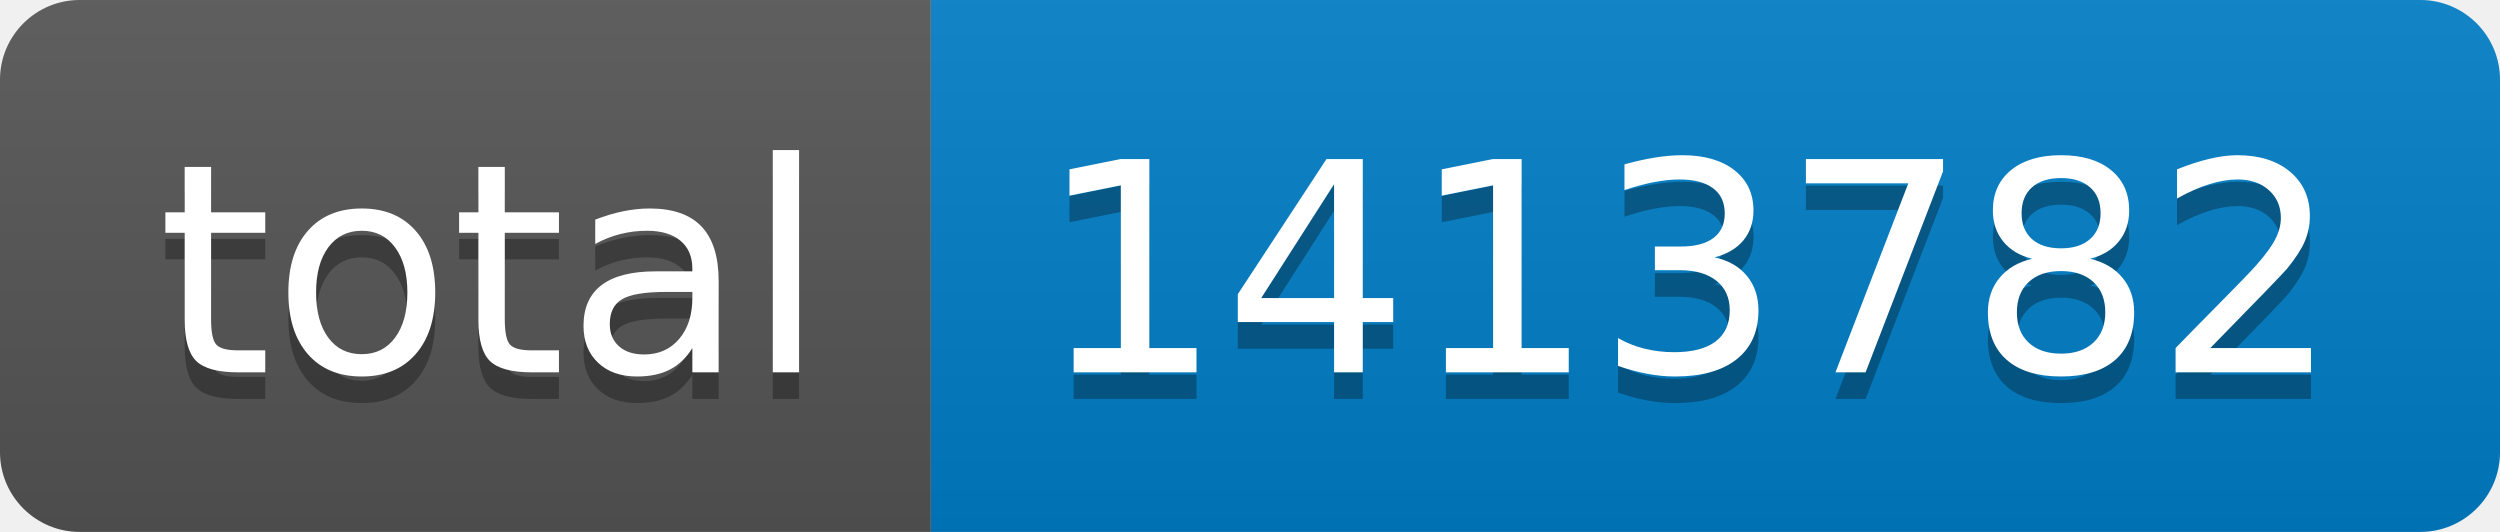
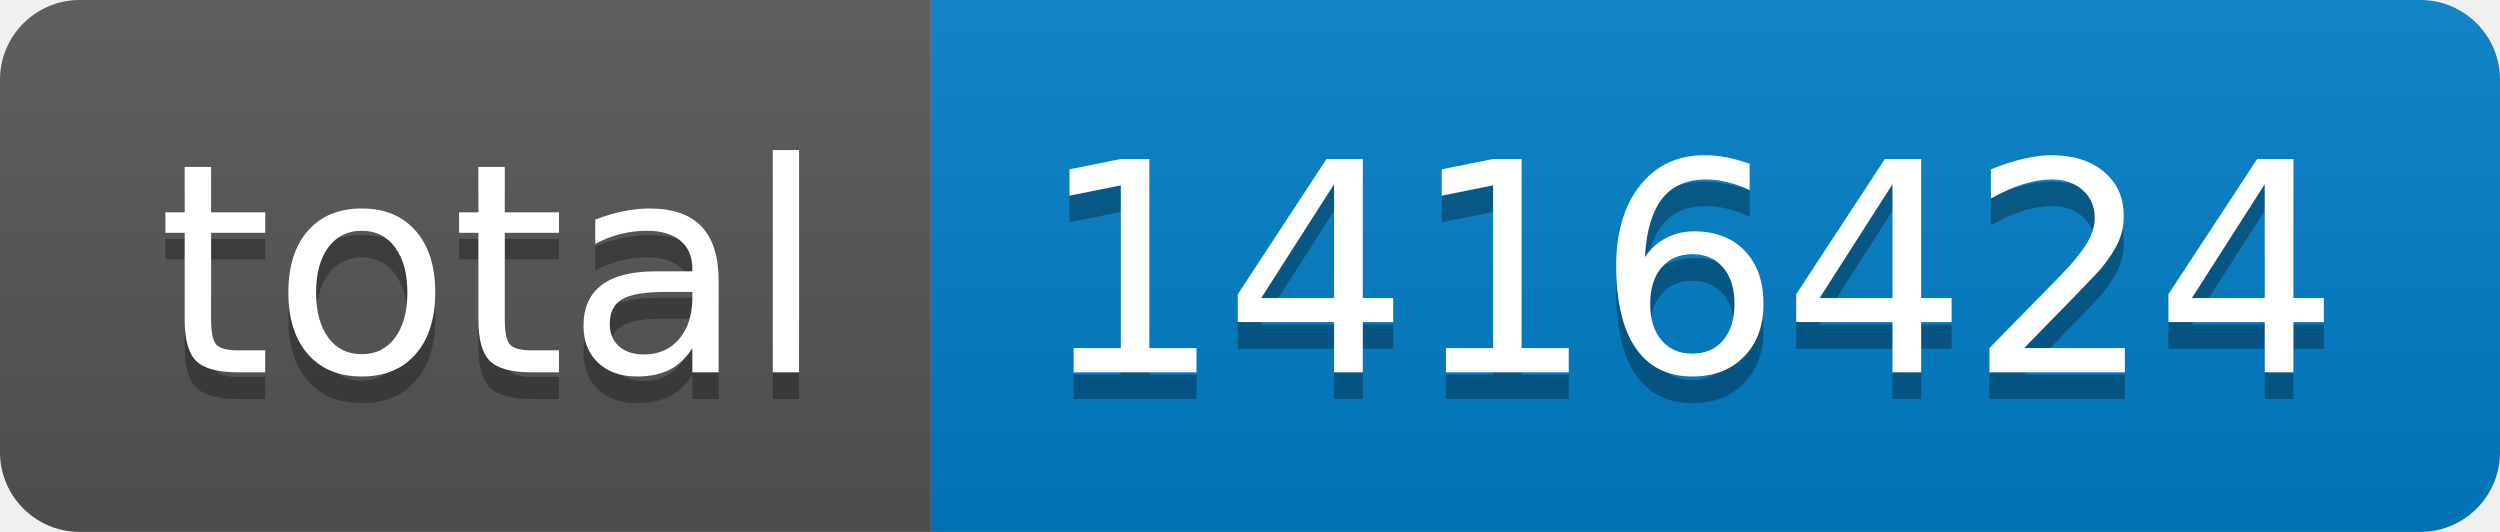
- <svg xmlns="http://www.w3.org/2000/svg" width="94" height="20" role="img" aria-label="total: 1413782">
+ <svg xmlns="http://www.w3.org/2000/svg" width="94" height="20" role="img" aria-label="total: 1416424">
  <linearGradient id="s" x2="0" y2="100%">
    <stop offset="0" stop-color="#bbb" stop-opacity=".1" />
    <stop offset="1" stop-opacity=".1" />
  </linearGradient>
  <clipPath id="r">
    <rect width="94" height="20" rx="3" fill="#fff" />
  </clipPath>
  <g clip-path="url(#r)">
    <rect width="35" height="20" fill="#555" />
    <rect x="35" width="59" height="20" fill="#007ec6" />
    <rect width="94" height="20" fill="url(#s)" />
  </g>
  <g fill="#fff" text-anchor="middle" font-family="Verdana,Geneva,DejaVu Sans,sans-serif" text-rendering="geometricPrecision" font-size="110">
    <text aria-hidden="true" x="185" y="150" fill="#010101" fill-opacity=".3" transform="scale(.1)" textLength="250">total</text>
    <text x="185" y="140" transform="scale(.1)" fill="#fff" textLength="250">total</text>
-     <text aria-hidden="true" x="635" y="150" fill="#010101" fill-opacity=".3" transform="scale(.1)" textLength="490">1413782</text>
-     <text x="635" y="140" transform="scale(.1)" fill="#fff" textLength="490">1413782</text>
+     <text aria-hidden="true" x="635" y="150" fill="#010101" fill-opacity=".3" transform="scale(.1)" textLength="490">1416424</text>
+     <text x="635" y="140" transform="scale(.1)" fill="#fff" textLength="490">1416424</text>
  </g>
</svg>
